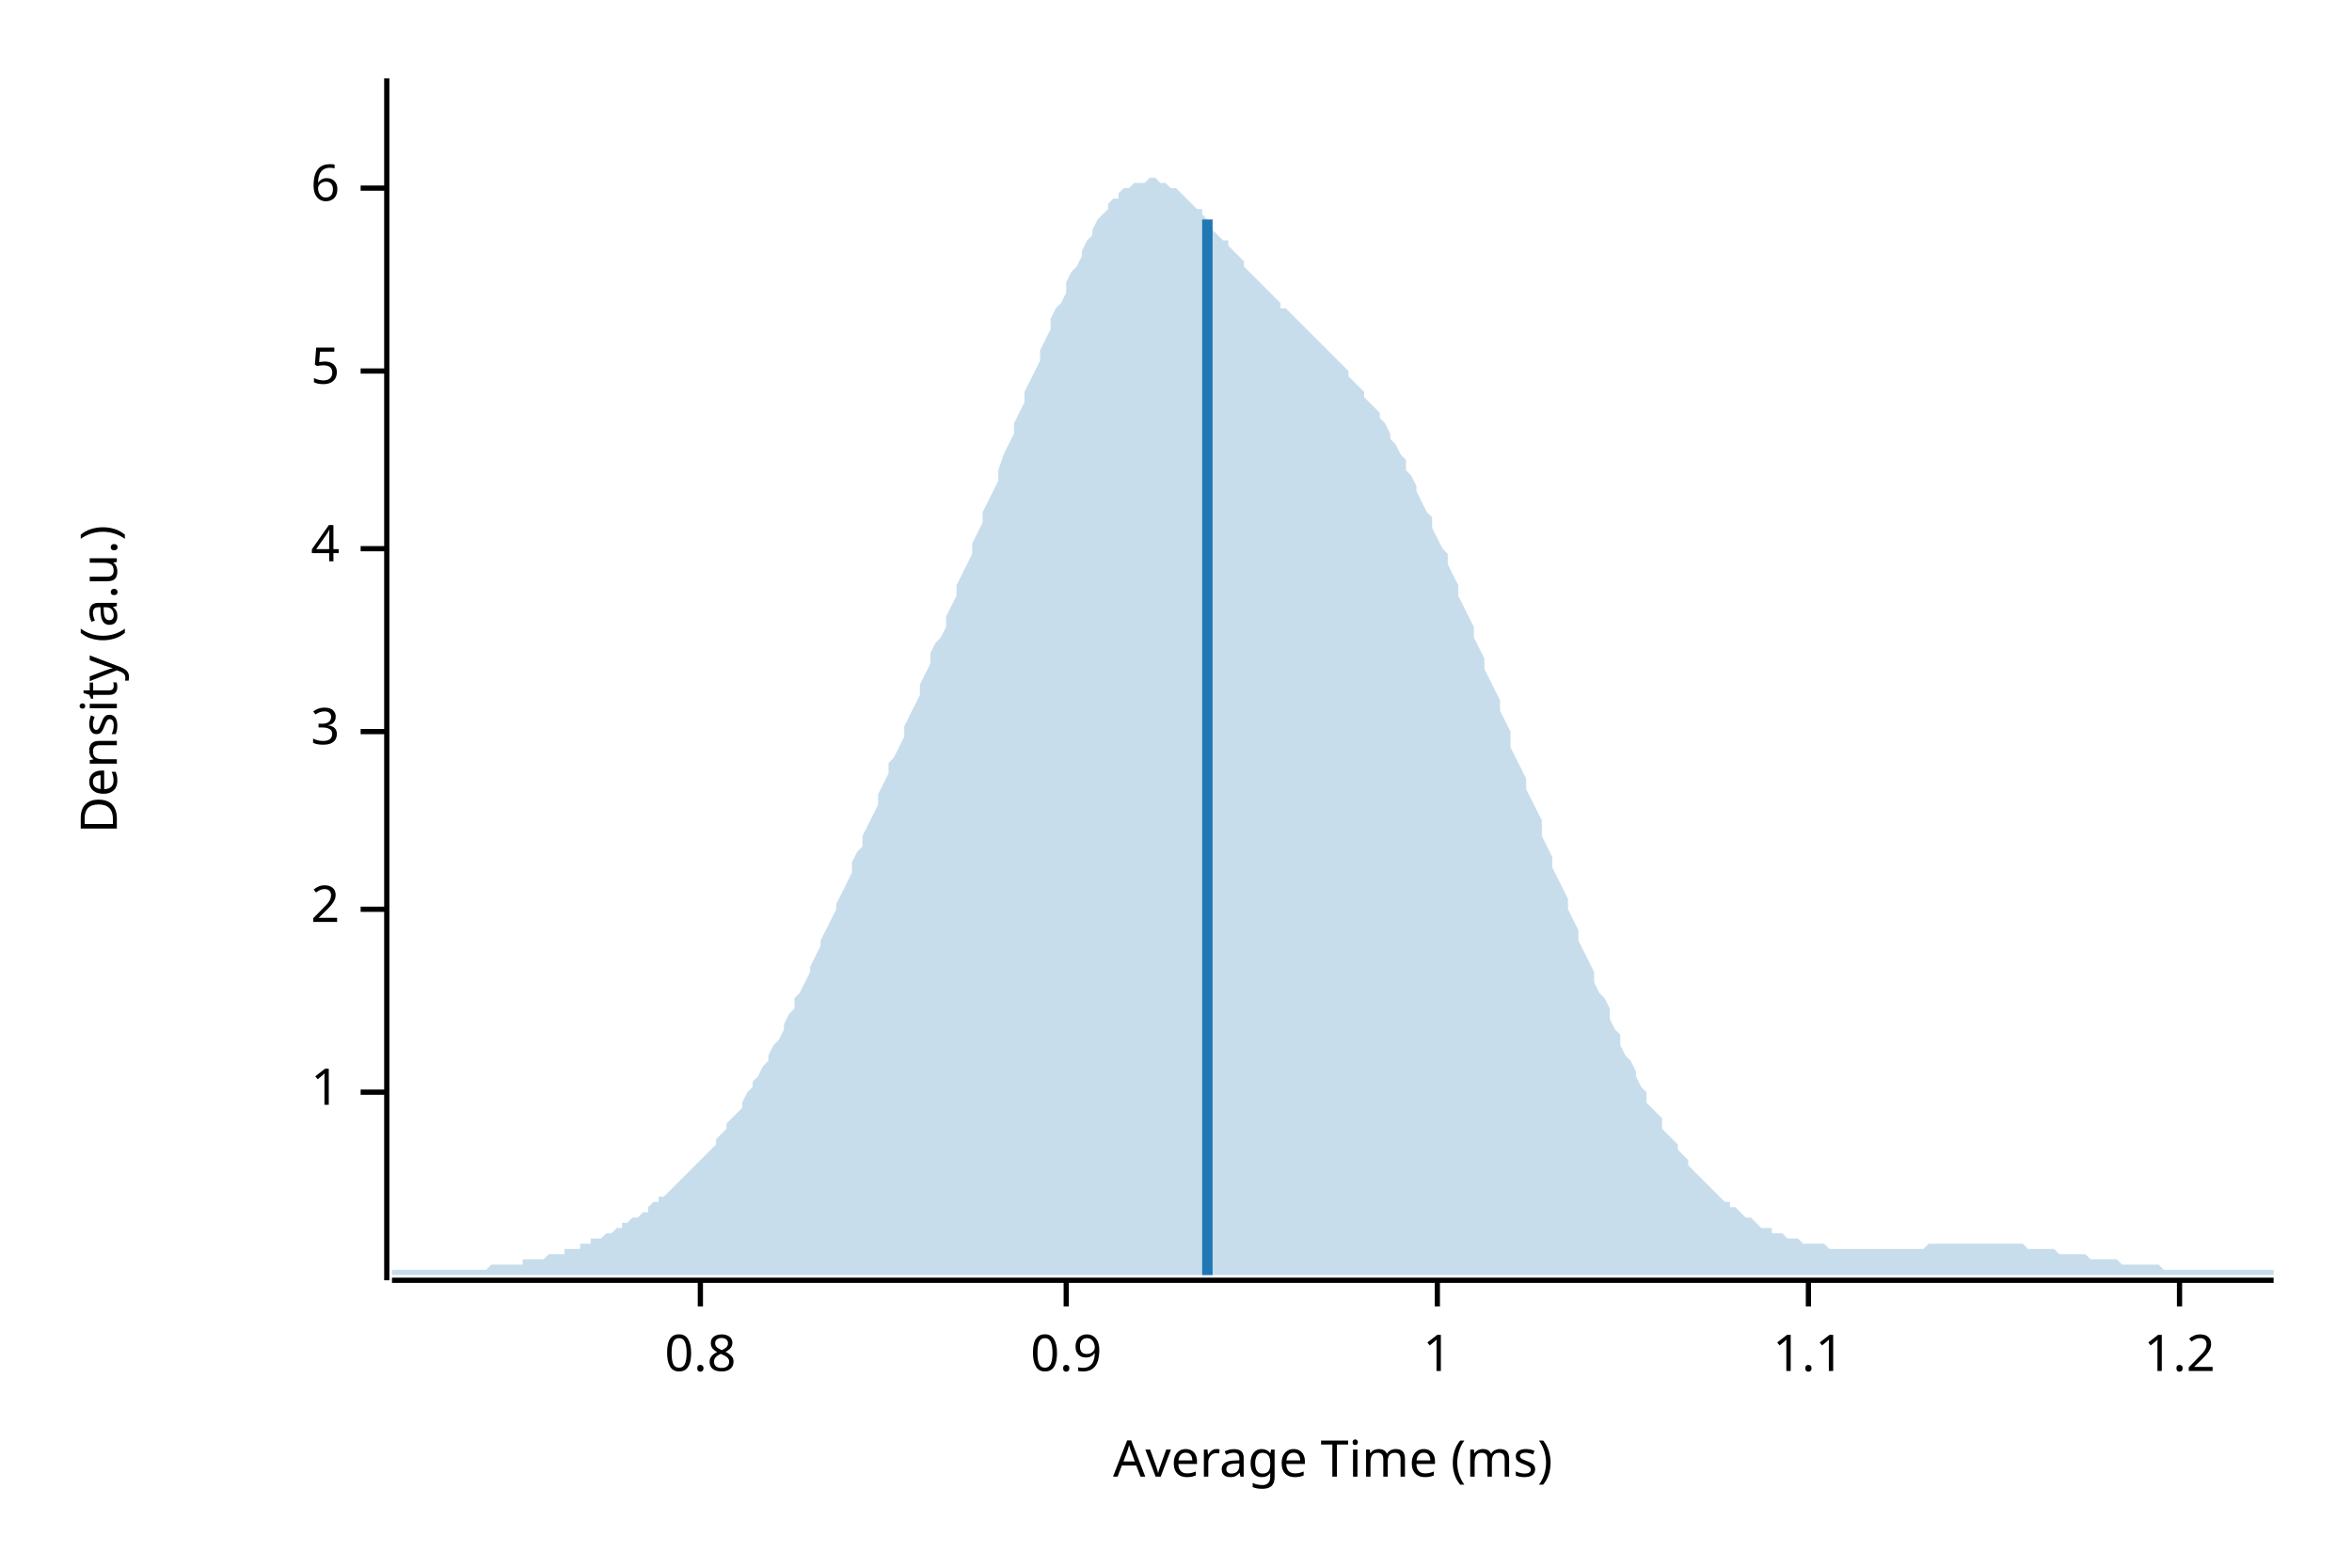
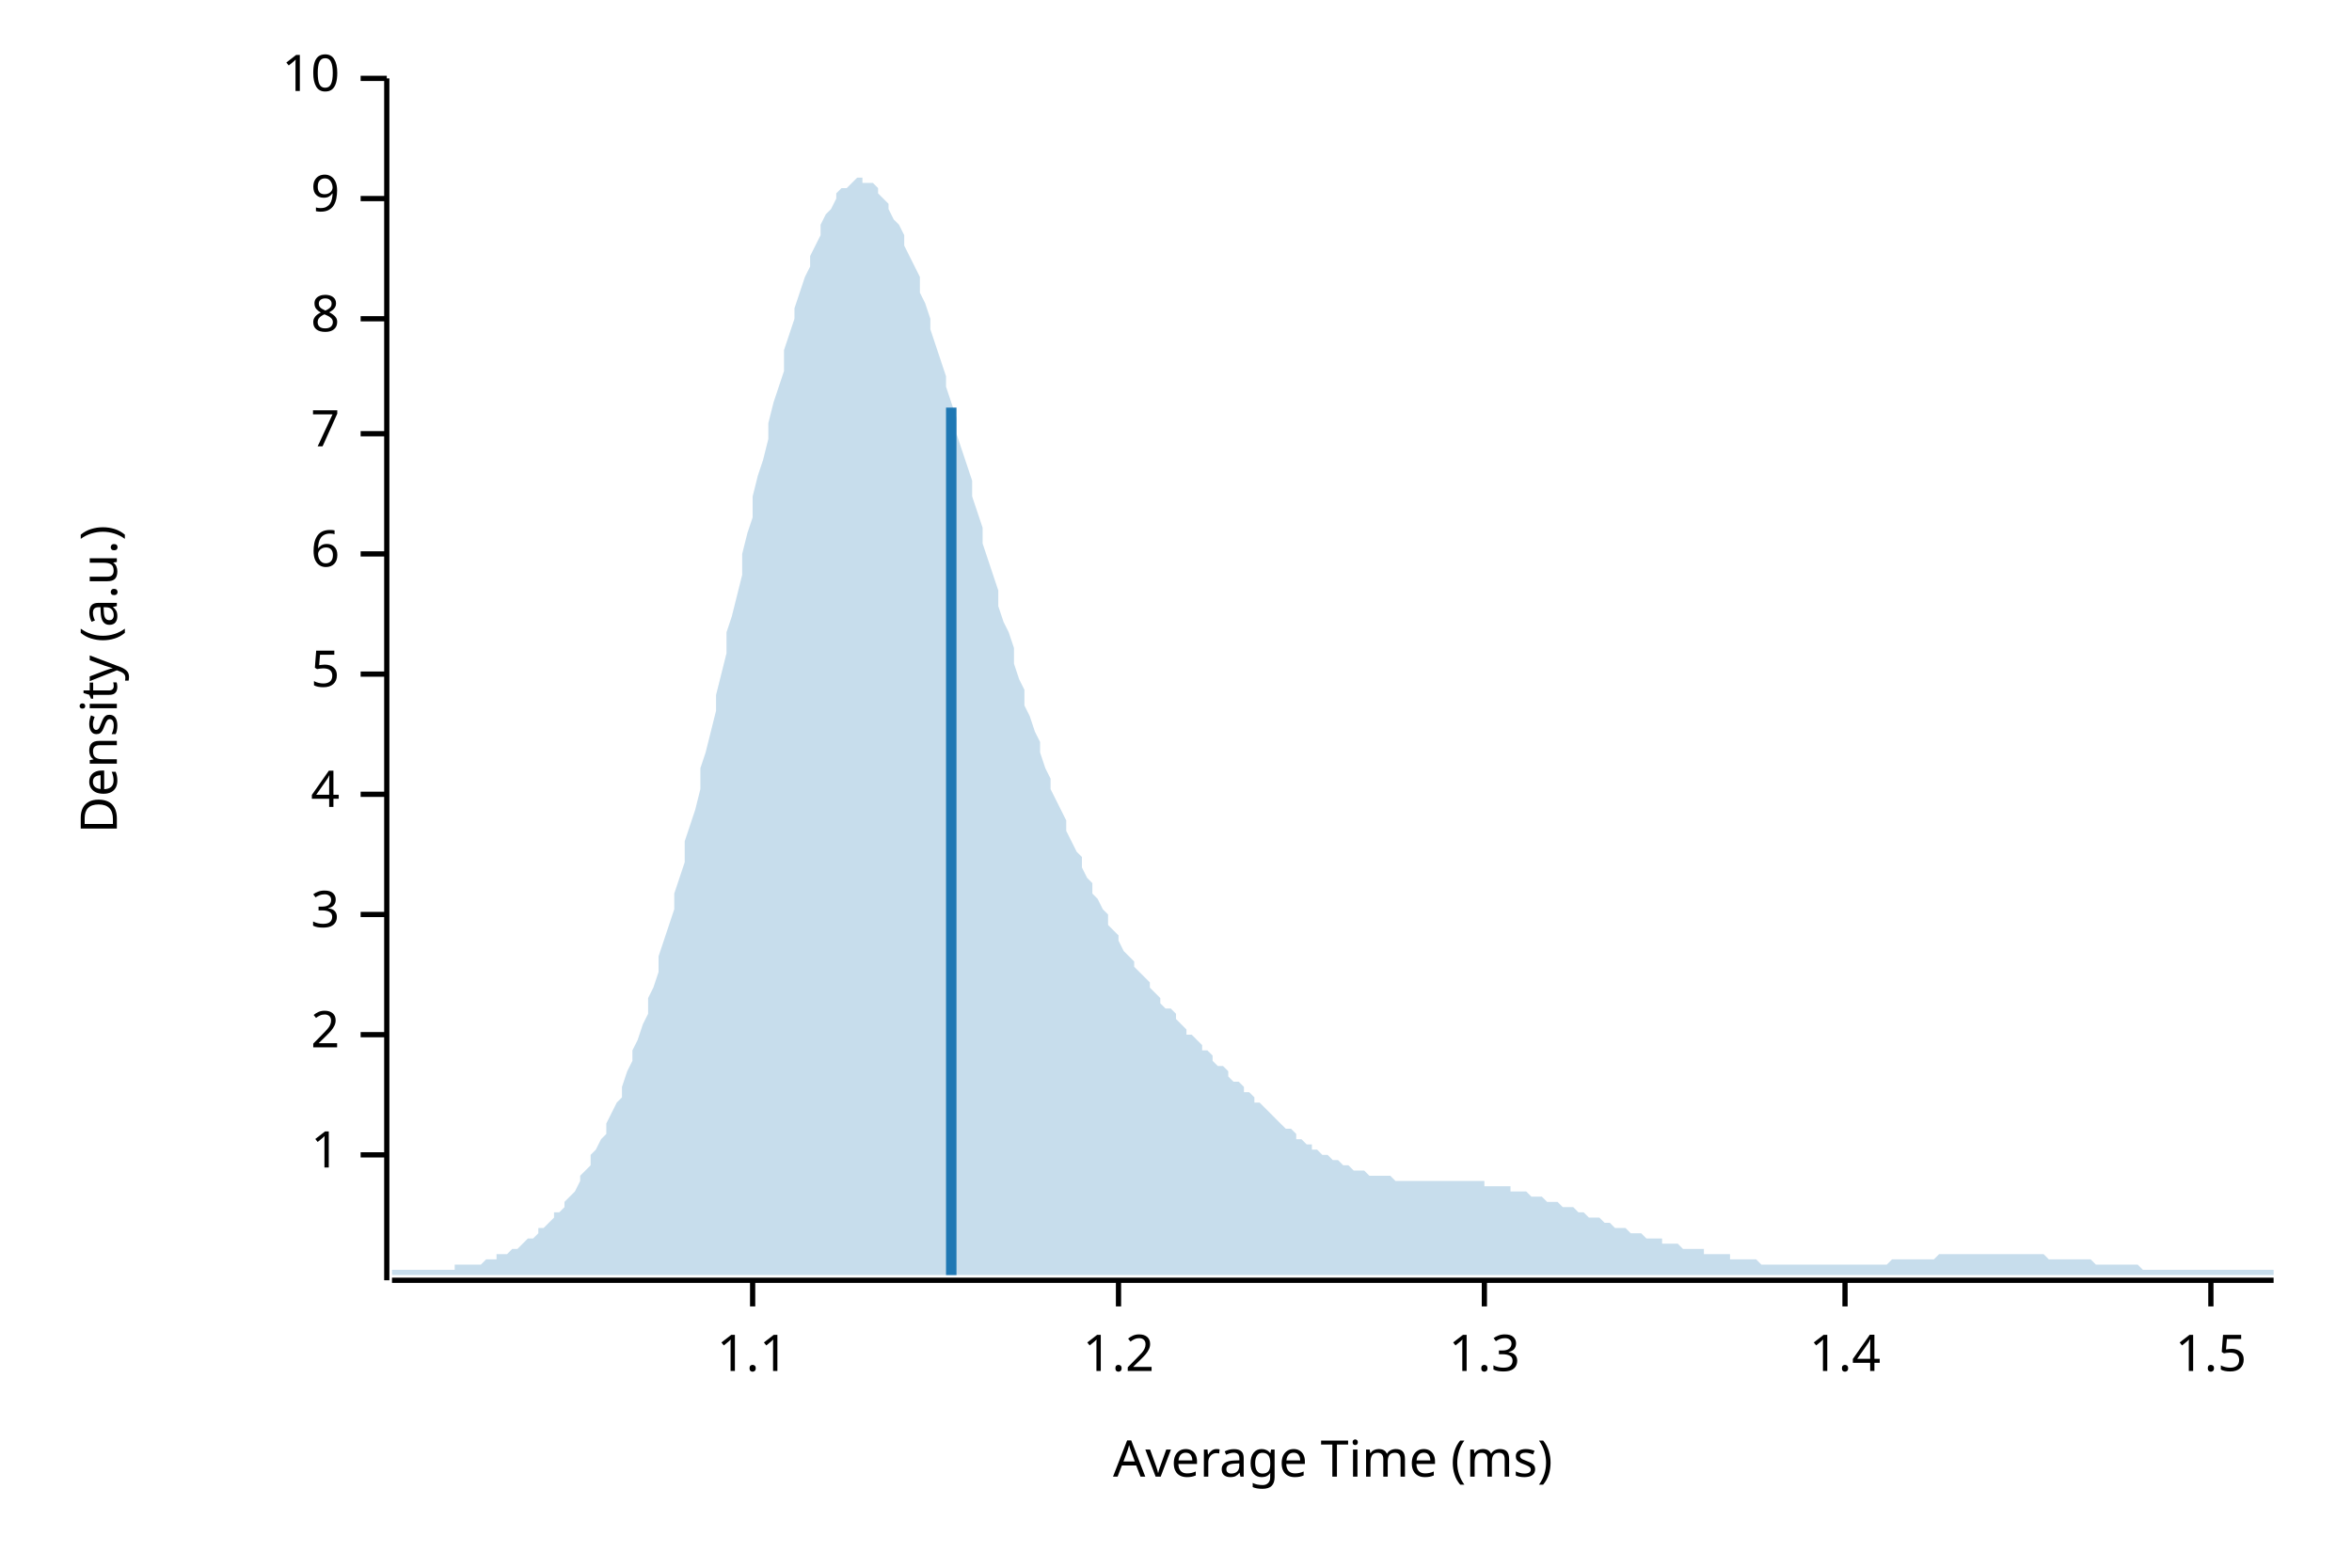
<svg xmlns="http://www.w3.org/2000/svg" width="450" height="300" viewBox="0 0 450 300">
  <text x="15" y="130" dy="0.76em" text-anchor="middle" font-family="sans-serif" font-size="9.677" opacity="1" fill="#000000" transform="rotate(270, 15, 130)">
Density (a.u.)
</text>
  <text x="255" y="285" dy="-0.5ex" text-anchor="middle" font-family="sans-serif" font-size="9.677" opacity="1" fill="#000000">
Average Time (ms)
</text>
  <polyline fill="none" opacity="1" stroke="#000000" stroke-width="1" points="74,15 74,245 " />
-   <text x="65" y="209" dy="0.5ex" text-anchor="end" font-family="sans-serif" font-size="9.677" opacity="1" fill="#000000">
+   <text x="65" y="221" dy="0.5ex" text-anchor="end" font-family="sans-serif" font-size="9.677" opacity="1" fill="#000000">
1
</text>
-   <polyline fill="none" opacity="1" stroke="#000000" stroke-width="1" points="69,209 74,209 " />
-   <text x="65" y="174" dy="0.5ex" text-anchor="end" font-family="sans-serif" font-size="9.677" opacity="1" fill="#000000">
+   <polyline fill="none" opacity="1" stroke="#000000" stroke-width="1" points="69,221 74,221 " />
+   <text x="65" y="198" dy="0.5ex" text-anchor="end" font-family="sans-serif" font-size="9.677" opacity="1" fill="#000000">
2
</text>
-   <polyline fill="none" opacity="1" stroke="#000000" stroke-width="1" points="69,174 74,174 " />
-   <text x="65" y="140" dy="0.5ex" text-anchor="end" font-family="sans-serif" font-size="9.677" opacity="1" fill="#000000">
+   <polyline fill="none" opacity="1" stroke="#000000" stroke-width="1" points="69,198 74,198 " />
+   <text x="65" y="175" dy="0.5ex" text-anchor="end" font-family="sans-serif" font-size="9.677" opacity="1" fill="#000000">
3
</text>
-   <polyline fill="none" opacity="1" stroke="#000000" stroke-width="1" points="69,140 74,140 " />
-   <text x="65" y="105" dy="0.5ex" text-anchor="end" font-family="sans-serif" font-size="9.677" opacity="1" fill="#000000">
+   <polyline fill="none" opacity="1" stroke="#000000" stroke-width="1" points="69,175 74,175 " />
+   <text x="65" y="152" dy="0.5ex" text-anchor="end" font-family="sans-serif" font-size="9.677" opacity="1" fill="#000000">
4
</text>
-   <polyline fill="none" opacity="1" stroke="#000000" stroke-width="1" points="69,105 74,105 " />
-   <text x="65" y="71" dy="0.5ex" text-anchor="end" font-family="sans-serif" font-size="9.677" opacity="1" fill="#000000">
+   <polyline fill="none" opacity="1" stroke="#000000" stroke-width="1" points="69,152 74,152 " />
+   <text x="65" y="129" dy="0.5ex" text-anchor="end" font-family="sans-serif" font-size="9.677" opacity="1" fill="#000000">
5
</text>
-   <polyline fill="none" opacity="1" stroke="#000000" stroke-width="1" points="69,71 74,71 " />
-   <text x="65" y="36" dy="0.5ex" text-anchor="end" font-family="sans-serif" font-size="9.677" opacity="1" fill="#000000">
+   <polyline fill="none" opacity="1" stroke="#000000" stroke-width="1" points="69,129 74,129 " />
+   <text x="65" y="106" dy="0.5ex" text-anchor="end" font-family="sans-serif" font-size="9.677" opacity="1" fill="#000000">
6
</text>
-   <polyline fill="none" opacity="1" stroke="#000000" stroke-width="1" points="69,36 74,36 " />
+   <polyline fill="none" opacity="1" stroke="#000000" stroke-width="1" points="69,106 74,106 " />
+   <text x="65" y="83" dy="0.5ex" text-anchor="end" font-family="sans-serif" font-size="9.677" opacity="1" fill="#000000">
+ 7
+ </text>
+   <polyline fill="none" opacity="1" stroke="#000000" stroke-width="1" points="69,83 74,83 " />
+   <text x="65" y="61" dy="0.5ex" text-anchor="end" font-family="sans-serif" font-size="9.677" opacity="1" fill="#000000">
+ 8
+ </text>
+   <polyline fill="none" opacity="1" stroke="#000000" stroke-width="1" points="69,61 74,61 " />
+   <text x="65" y="38" dy="0.5ex" text-anchor="end" font-family="sans-serif" font-size="9.677" opacity="1" fill="#000000">
+ 9
+ </text>
+   <polyline fill="none" opacity="1" stroke="#000000" stroke-width="1" points="69,38 74,38 " />
+   <text x="65" y="15" dy="0.5ex" text-anchor="end" font-family="sans-serif" font-size="9.677" opacity="1" fill="#000000">
+ 10
+ </text>
+   <polyline fill="none" opacity="1" stroke="#000000" stroke-width="1" points="69,15 74,15 " />
  <polyline fill="none" opacity="1" stroke="#000000" stroke-width="1" points="75,245 435,245 " />
-   <text x="134" y="255" dy="0.76em" text-anchor="middle" font-family="sans-serif" font-size="9.677" opacity="1" fill="#000000">
- 0.8
- </text>
-   <polyline fill="none" opacity="1" stroke="#000000" stroke-width="1" points="134,245 134,250 " />
-   <text x="204" y="255" dy="0.76em" text-anchor="middle" font-family="sans-serif" font-size="9.677" opacity="1" fill="#000000">
- 0.9
- </text>
-   <polyline fill="none" opacity="1" stroke="#000000" stroke-width="1" points="204,245 204,250 " />
-   <text x="275" y="255" dy="0.76em" text-anchor="middle" font-family="sans-serif" font-size="9.677" opacity="1" fill="#000000">
- 1
- </text>
-   <polyline fill="none" opacity="1" stroke="#000000" stroke-width="1" points="275,245 275,250 " />
-   <text x="346" y="255" dy="0.76em" text-anchor="middle" font-family="sans-serif" font-size="9.677" opacity="1" fill="#000000">
+   <text x="144" y="255" dy="0.76em" text-anchor="middle" font-family="sans-serif" font-size="9.677" opacity="1" fill="#000000">
1.1
</text>
-   <polyline fill="none" opacity="1" stroke="#000000" stroke-width="1" points="346,245 346,250 " />
-   <text x="417" y="255" dy="0.76em" text-anchor="middle" font-family="sans-serif" font-size="9.677" opacity="1" fill="#000000">
+   <polyline fill="none" opacity="1" stroke="#000000" stroke-width="1" points="144,245 144,250 " />
+   <text x="214" y="255" dy="0.76em" text-anchor="middle" font-family="sans-serif" font-size="9.677" opacity="1" fill="#000000">
1.2
</text>
-   <polyline fill="none" opacity="1" stroke="#000000" stroke-width="1" points="417,245 417,250 " />
-   <polygon opacity="0.25" fill="#1F78B4" points="75,243 75,243 76,243 77,243 77,243 78,243 79,243 80,243 80,243 81,243 82,243 82,243 83,243 84,243 85,243 85,243 86,243 87,243 87,243 88,243 89,243 90,243 90,243 91,243 92,243 93,243 93,243 94,242 95,242 95,242 96,242 97,242 98,242 98,242 99,242 100,242 100,241 101,241 102,241 103,241 103,241 104,241 105,240 106,240 106,240 107,240 108,240 108,239 109,239 110,239 111,239 111,238 112,238 113,238 113,237 114,237 115,237 116,236 116,236 117,236 118,235 119,235 119,234 120,234 121,233 121,233 122,233 123,232 124,232 124,231 125,230 126,230 126,229 127,229 128,228 129,227 129,227 130,226 131,225 131,225 132,224 133,223 134,222 134,222 135,221 136,220 137,219 137,218 138,217 139,216 139,215 140,214 141,213 142,212 142,211 143,209 144,208 144,207 145,206 146,204 147,203 147,202 148,200 149,199 150,197 150,196 151,194 152,193 152,191 153,190 154,188 155,186 155,185 156,183 157,181 157,180 158,178 159,176 160,174 160,173 161,171 162,169 163,167 163,165 164,163 165,162 165,160 166,158 167,156 168,154 168,152 169,150 170,148 170,146 171,145 172,143 173,141 173,139 174,137 175,135 176,133 176,131 177,129 178,127 178,125 179,123 180,122 181,120 181,118 182,116 183,114 183,112 184,110 185,108 186,106 186,104 187,102 188,100 188,98 189,96 190,94 191,92 191,90 192,87 193,85 194,83 194,81 195,79 196,77 196,75 197,73 198,71 199,69 199,67 200,65 201,63 201,61 202,59 203,58 204,56 204,54 205,52 206,51 207,49 207,48 208,46 209,45 209,44 210,42 211,41 212,40 212,39 213,38 214,38 214,37 215,36 216,36 217,35 217,35 218,35 219,35 220,34 220,34 221,34 222,35 222,35 223,35 224,36 225,36 225,36 226,37 227,38 227,38 228,39 229,40 230,40 230,41 231,42 232,43 232,44 233,45 234,46 235,46 235,47 236,48 237,49 238,50 238,51 239,52 240,53 240,53 241,54 242,55 243,56 243,56 244,57 245,58 245,59 246,59 247,60 248,61 248,61 249,62 250,63 251,64 251,64 252,65 253,66 253,66 254,67 255,68 256,69 256,69 257,70 258,71 258,72 259,73 260,74 261,75 261,76 262,77 263,78 264,79 264,80 265,81 266,83 266,84 267,85 268,87 269,88 269,90 270,91 271,93 271,94 272,96 273,98 274,99 274,101 275,103 276,105 277,106 277,108 278,110 279,112 279,114 280,116 281,118 282,120 282,122 283,124 284,126 284,128 285,130 286,132 287,134 287,136 288,138 289,140 289,143 290,145 291,147 292,149 292,151 293,153 294,155 295,157 295,160 296,162 297,164 297,166 298,168 299,170 300,172 300,174 301,176 302,178 302,180 303,182 304,184 305,186 305,188 306,190 307,191 308,193 308,195 309,197 310,198 310,200 311,202 312,203 313,205 313,206 314,208 315,209 315,211 316,212 317,213 318,214 318,216 319,217 320,218 321,219 321,220 322,221 323,222 323,223 324,224 325,225 326,226 326,226 327,227 328,228 328,228 329,229 330,230 331,230 331,231 332,231 333,232 333,232 334,233 335,233 336,234 336,234 337,235 338,235 339,235 339,236 340,236 341,236 341,236 342,237 343,237 344,237 344,237 345,238 346,238 346,238 347,238 348,238 349,238 349,238 350,239 351,239 352,239 352,239 353,239 354,239 354,239 355,239 356,239 357,239 357,239 358,239 359,239 359,239 360,239 361,239 362,239 362,239 363,239 364,239 365,239 365,239 366,239 367,239 367,239 368,239 369,238 370,238 370,238 371,238 372,238 372,238 373,238 374,238 375,238 375,238 376,238 377,238 378,238 378,238 379,238 380,238 380,238 381,238 382,238 383,238 383,238 384,238 385,238 385,238 386,238 387,238 388,239 388,239 389,239 390,239 390,239 391,239 392,239 393,239 393,239 394,240 395,240 396,240 396,240 397,240 398,240 398,240 399,240 400,241 401,241 401,241 402,241 403,241 403,241 404,241 405,241 406,242 406,242 407,242 408,242 409,242 409,242 410,242 411,242 411,242 412,242 413,242 414,243 414,243 415,243 416,243 416,243 417,243 418,243 419,243 419,243 420,243 421,243 422,243 422,243 423,243 424,243 424,243 425,243 426,243 427,243 427,243 428,243 429,243 429,243 430,243 431,243 432,243 432,243 433,243 434,243 435,243 435,244 75,244 " />
-   <polyline fill="none" opacity="1" stroke="#1F78B4" stroke-width="2" points="231,244 231,42 " />
+   <polyline fill="none" opacity="1" stroke="#000000" stroke-width="1" points="214,245 214,250 " />
+   <text x="284" y="255" dy="0.76em" text-anchor="middle" font-family="sans-serif" font-size="9.677" opacity="1" fill="#000000">
+ 1.3
+ </text>
+   <polyline fill="none" opacity="1" stroke="#000000" stroke-width="1" points="284,245 284,250 " />
+   <text x="353" y="255" dy="0.76em" text-anchor="middle" font-family="sans-serif" font-size="9.677" opacity="1" fill="#000000">
+ 1.4
+ </text>
+   <polyline fill="none" opacity="1" stroke="#000000" stroke-width="1" points="353,245 353,250 " />
+   <text x="423" y="255" dy="0.76em" text-anchor="middle" font-family="sans-serif" font-size="9.677" opacity="1" fill="#000000">
+ 1.5
+ </text>
+   <polyline fill="none" opacity="1" stroke="#000000" stroke-width="1" points="423,245 423,250 " />
+   <polygon opacity="0.25" fill="#1F78B4" points="75,243 75,243 76,243 77,243 77,243 78,243 79,243 80,243 80,243 81,243 82,243 82,243 83,243 84,243 85,243 85,243 86,243 87,243 87,242 88,242 89,242 90,242 90,242 91,242 92,242 93,241 93,241 94,241 95,241 95,240 96,240 97,240 98,239 98,239 99,239 100,238 100,238 101,237 102,237 103,236 103,235 104,235 105,234 106,233 106,232 107,232 108,231 108,230 109,229 110,228 111,226 111,225 112,224 113,223 113,221 114,220 115,218 116,217 116,215 117,213 118,211 119,210 119,208 120,205 121,203 121,201 122,199 123,196 124,194 124,191 125,189 126,186 126,183 127,180 128,177 129,174 129,171 130,168 131,165 131,161 132,158 133,155 134,151 134,147 135,144 136,140 137,136 137,133 138,129 139,125 139,121 140,118 141,114 142,110 142,106 143,102 144,99 144,95 145,91 146,88 147,84 147,81 148,77 149,74 150,71 150,67 151,64 152,61 152,59 153,56 154,53 155,51 155,49 156,47 157,45 157,43 158,41 159,40 160,38 160,37 161,36 162,36 163,35 163,35 164,34 165,34 165,35 166,35 167,35 168,36 168,37 169,38 170,39 170,40 171,42 172,43 173,45 173,47 174,49 175,51 176,53 176,56 177,58 178,61 178,63 179,66 180,69 181,72 181,74 182,77 183,80 183,83 184,86 185,89 186,92 186,95 187,98 188,101 188,104 189,107 190,110 191,113 191,116 192,119 193,121 194,124 194,127 195,130 196,132 196,135 197,137 198,140 199,142 199,144 200,147 201,149 201,151 202,153 203,155 204,157 204,159 205,161 206,163 207,164 207,166 208,168 209,169 209,171 210,172 211,174 212,175 212,177 213,178 214,179 214,180 215,182 216,183 217,184 217,185 218,186 219,187 220,188 220,189 221,190 222,191 222,192 223,193 224,193 225,194 225,195 226,196 227,197 227,198 228,198 229,199 230,200 230,201 231,201 232,202 232,203 233,204 234,204 235,205 235,206 236,207 237,207 238,208 238,209 239,209 240,210 240,211 241,211 242,212 243,213 243,213 244,214 245,215 245,215 246,216 247,216 248,217 248,218 249,218 250,219 251,219 251,220 252,220 253,221 253,221 254,221 255,222 256,222 256,222 257,223 258,223 258,223 259,224 260,224 261,224 261,224 262,225 263,225 264,225 264,225 265,225 266,225 266,225 267,226 268,226 269,226 269,226 270,226 271,226 271,226 272,226 273,226 274,226 274,226 275,226 276,226 277,226 277,226 278,226 279,226 279,226 280,226 281,226 282,226 282,226 283,226 284,226 284,227 285,227 286,227 287,227 287,227 288,227 289,227 289,228 290,228 291,228 292,228 292,228 293,229 294,229 295,229 295,229 296,230 297,230 297,230 298,230 299,231 300,231 300,231 301,231 302,232 302,232 303,232 304,233 305,233 305,233 306,233 307,234 308,234 308,234 309,235 310,235 310,235 311,235 312,236 313,236 313,236 314,236 315,237 315,237 316,237 317,237 318,237 318,238 319,238 320,238 321,238 321,238 322,239 323,239 323,239 324,239 325,239 326,239 326,240 327,240 328,240 328,240 329,240 330,240 331,240 331,241 332,241 333,241 333,241 334,241 335,241 336,241 336,241 337,242 338,242 339,242 339,242 340,242 341,242 341,242 342,242 343,242 344,242 344,242 345,242 346,242 346,242 347,242 348,242 349,242 349,242 350,242 351,242 352,242 352,242 353,242 354,242 354,242 355,242 356,242 357,242 357,242 358,242 359,242 359,242 360,242 361,242 362,241 362,241 363,241 364,241 365,241 365,241 366,241 367,241 367,241 368,241 369,241 370,241 370,241 371,240 372,240 372,240 373,240 374,240 375,240 375,240 376,240 377,240 378,240 378,240 379,240 380,240 380,240 381,240 382,240 383,240 383,240 384,240 385,240 385,240 386,240 387,240 388,240 388,240 389,240 390,240 390,240 391,240 392,241 393,241 393,241 394,241 395,241 396,241 396,241 397,241 398,241 398,241 399,241 400,241 401,242 401,242 402,242 403,242 403,242 404,242 405,242 406,242 406,242 407,242 408,242 409,242 409,242 410,243 411,243 411,243 412,243 413,243 414,243 414,243 415,243 416,243 416,243 417,243 418,243 419,243 419,243 420,243 421,243 422,243 422,243 423,243 424,243 424,243 425,243 426,243 427,243 427,243 428,243 429,243 429,243 430,243 431,243 432,243 432,243 433,243 434,243 435,243 435,244 75,244 " />
+   <polyline fill="none" opacity="1" stroke="#1F78B4" stroke-width="2" points="182,244 182,78 " />
</svg>
